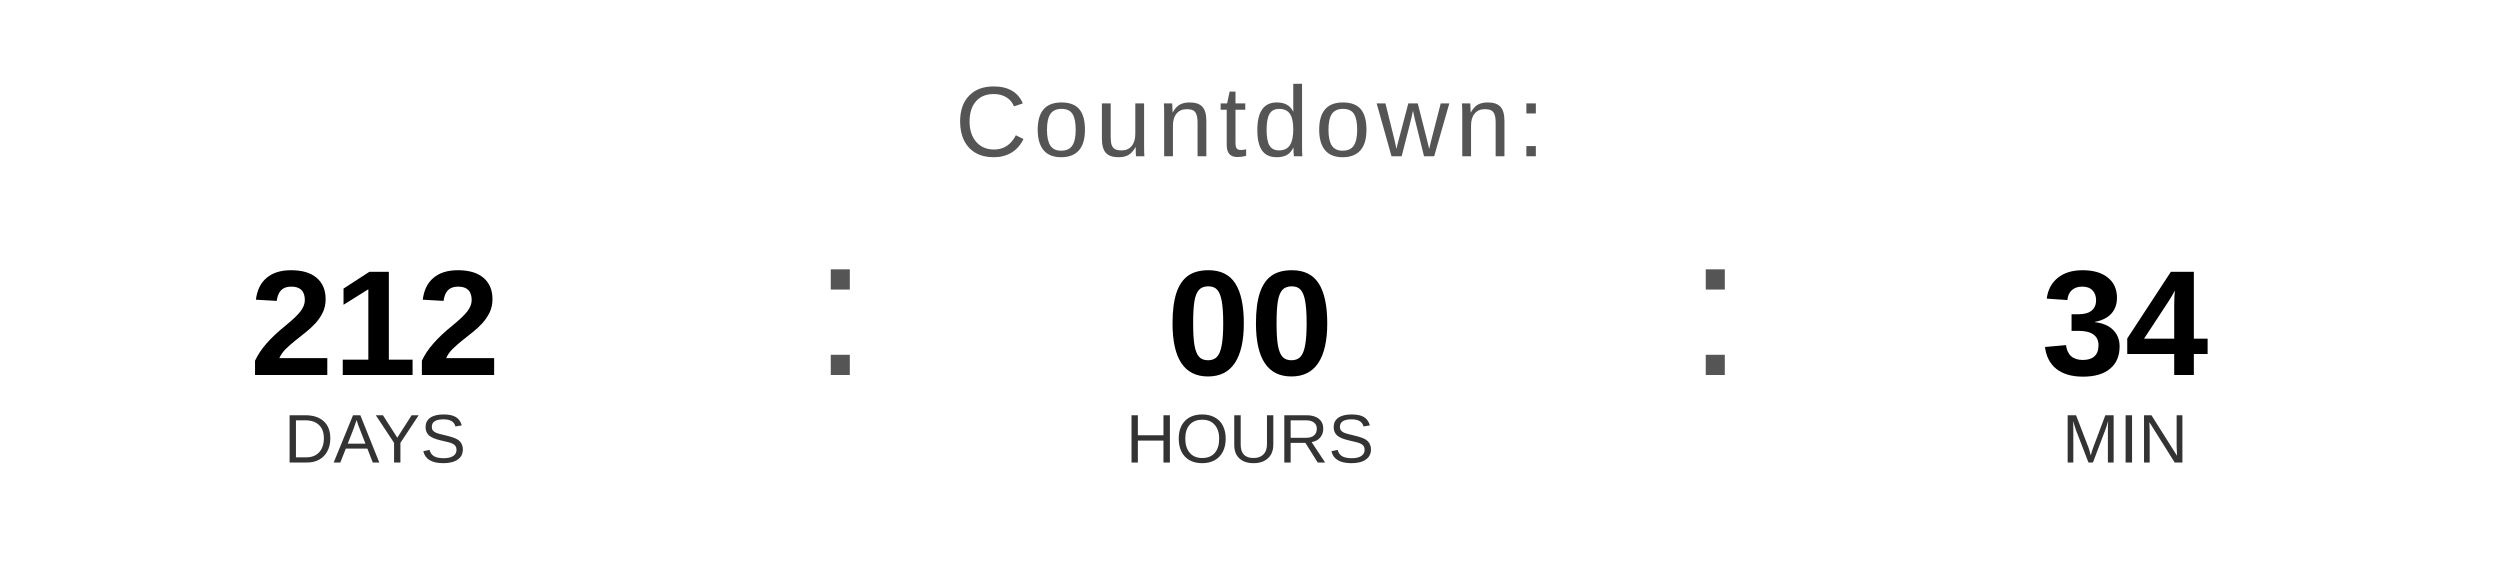
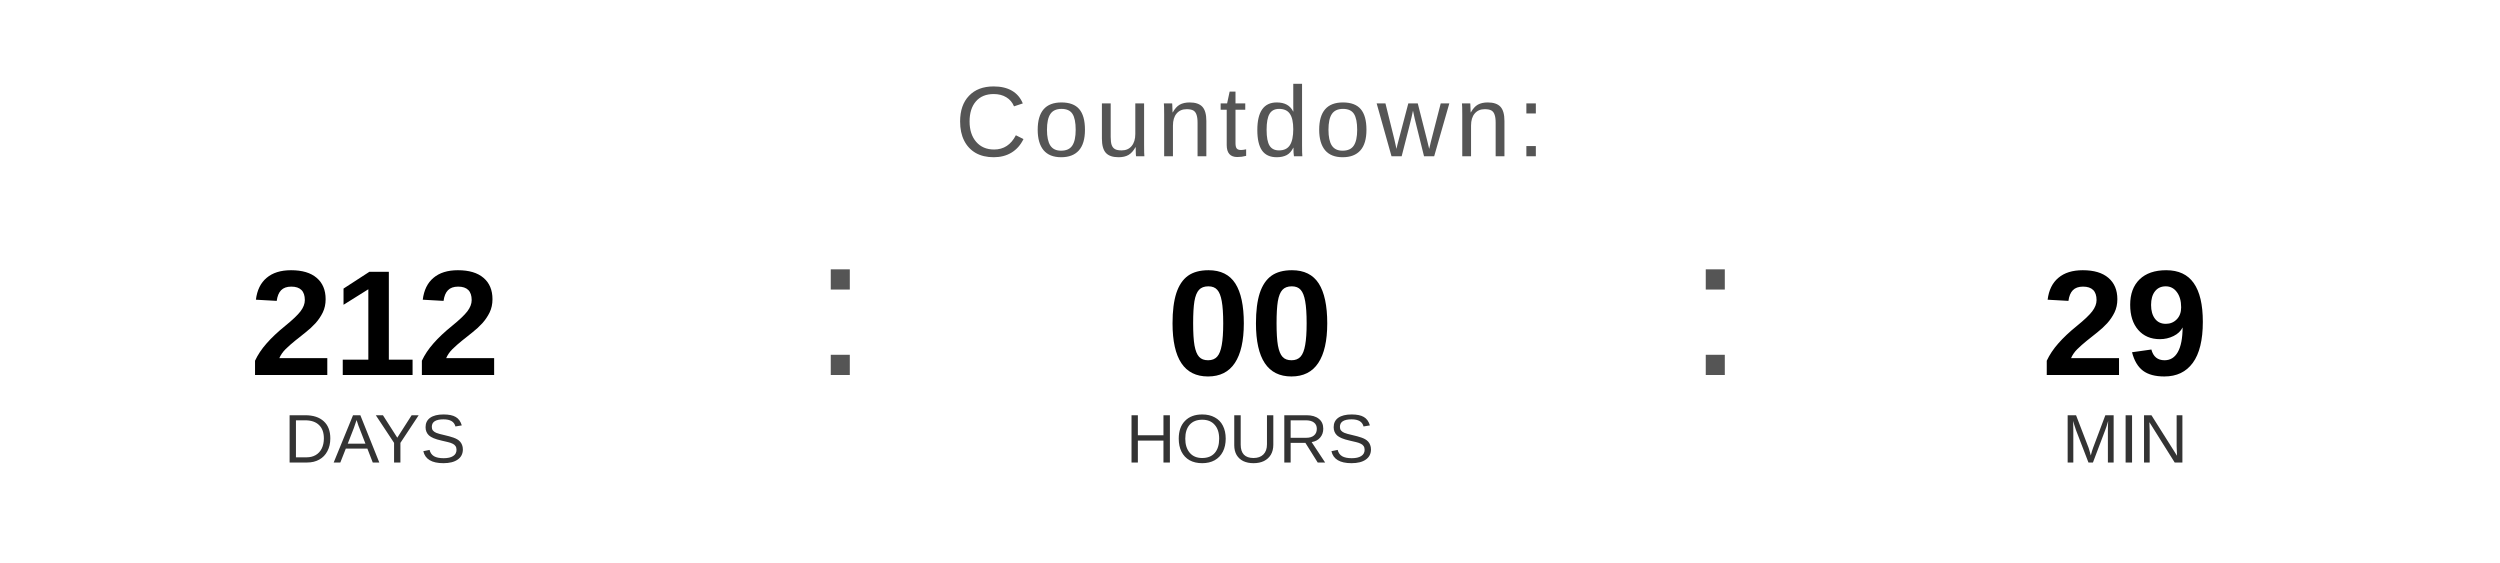
<svg xmlns="http://www.w3.org/2000/svg" width="400" height="90" viewBox="0 0 400 90">
  <text x="200" y="25" font-family="Arial, Helvetica, sans-serif" font-size="16" fill="#555555" text-anchor="middle" letter-spacing="1">
    Countdown:
  </text>
  <text x="60" y="60" font-family="Arial, Helvetica, sans-serif" font-size="24" font-weight="bold" fill="#000000" text-anchor="middle">212</text>
  <text x="60" y="74" font-family="Arial, Helvetica, sans-serif" font-size="11" fill="#333333" text-anchor="middle">DAYS</text>
  <text x="130" y="60" font-family="Arial, sans-serif" font-size="32" fill="#555555">:</text>
  <text x="200" y="60" font-family="Arial, Helvetica, sans-serif" font-size="24" font-weight="bold" fill="#000000" text-anchor="middle">00</text>
  <text x="200" y="74" font-family="Arial, Helvetica, sans-serif" font-size="11" fill="#333333" text-anchor="middle">HOURS</text>
  <text x="270" y="60" font-family="Arial, sans-serif" font-size="32" fill="#555555">:</text>
-   <text x="340" y="60" font-family="Arial, Helvetica, sans-serif" font-size="24" font-weight="bold" fill="#000000" text-anchor="middle">34</text>
+   <text x="340" y="60" font-family="Arial, Helvetica, sans-serif" font-size="24" font-weight="bold" fill="#000000" text-anchor="middle">29</text>
  <text x="340" y="74" font-family="Arial, Helvetica, sans-serif" font-size="11" fill="#333333" text-anchor="middle">MIN</text>
</svg>
